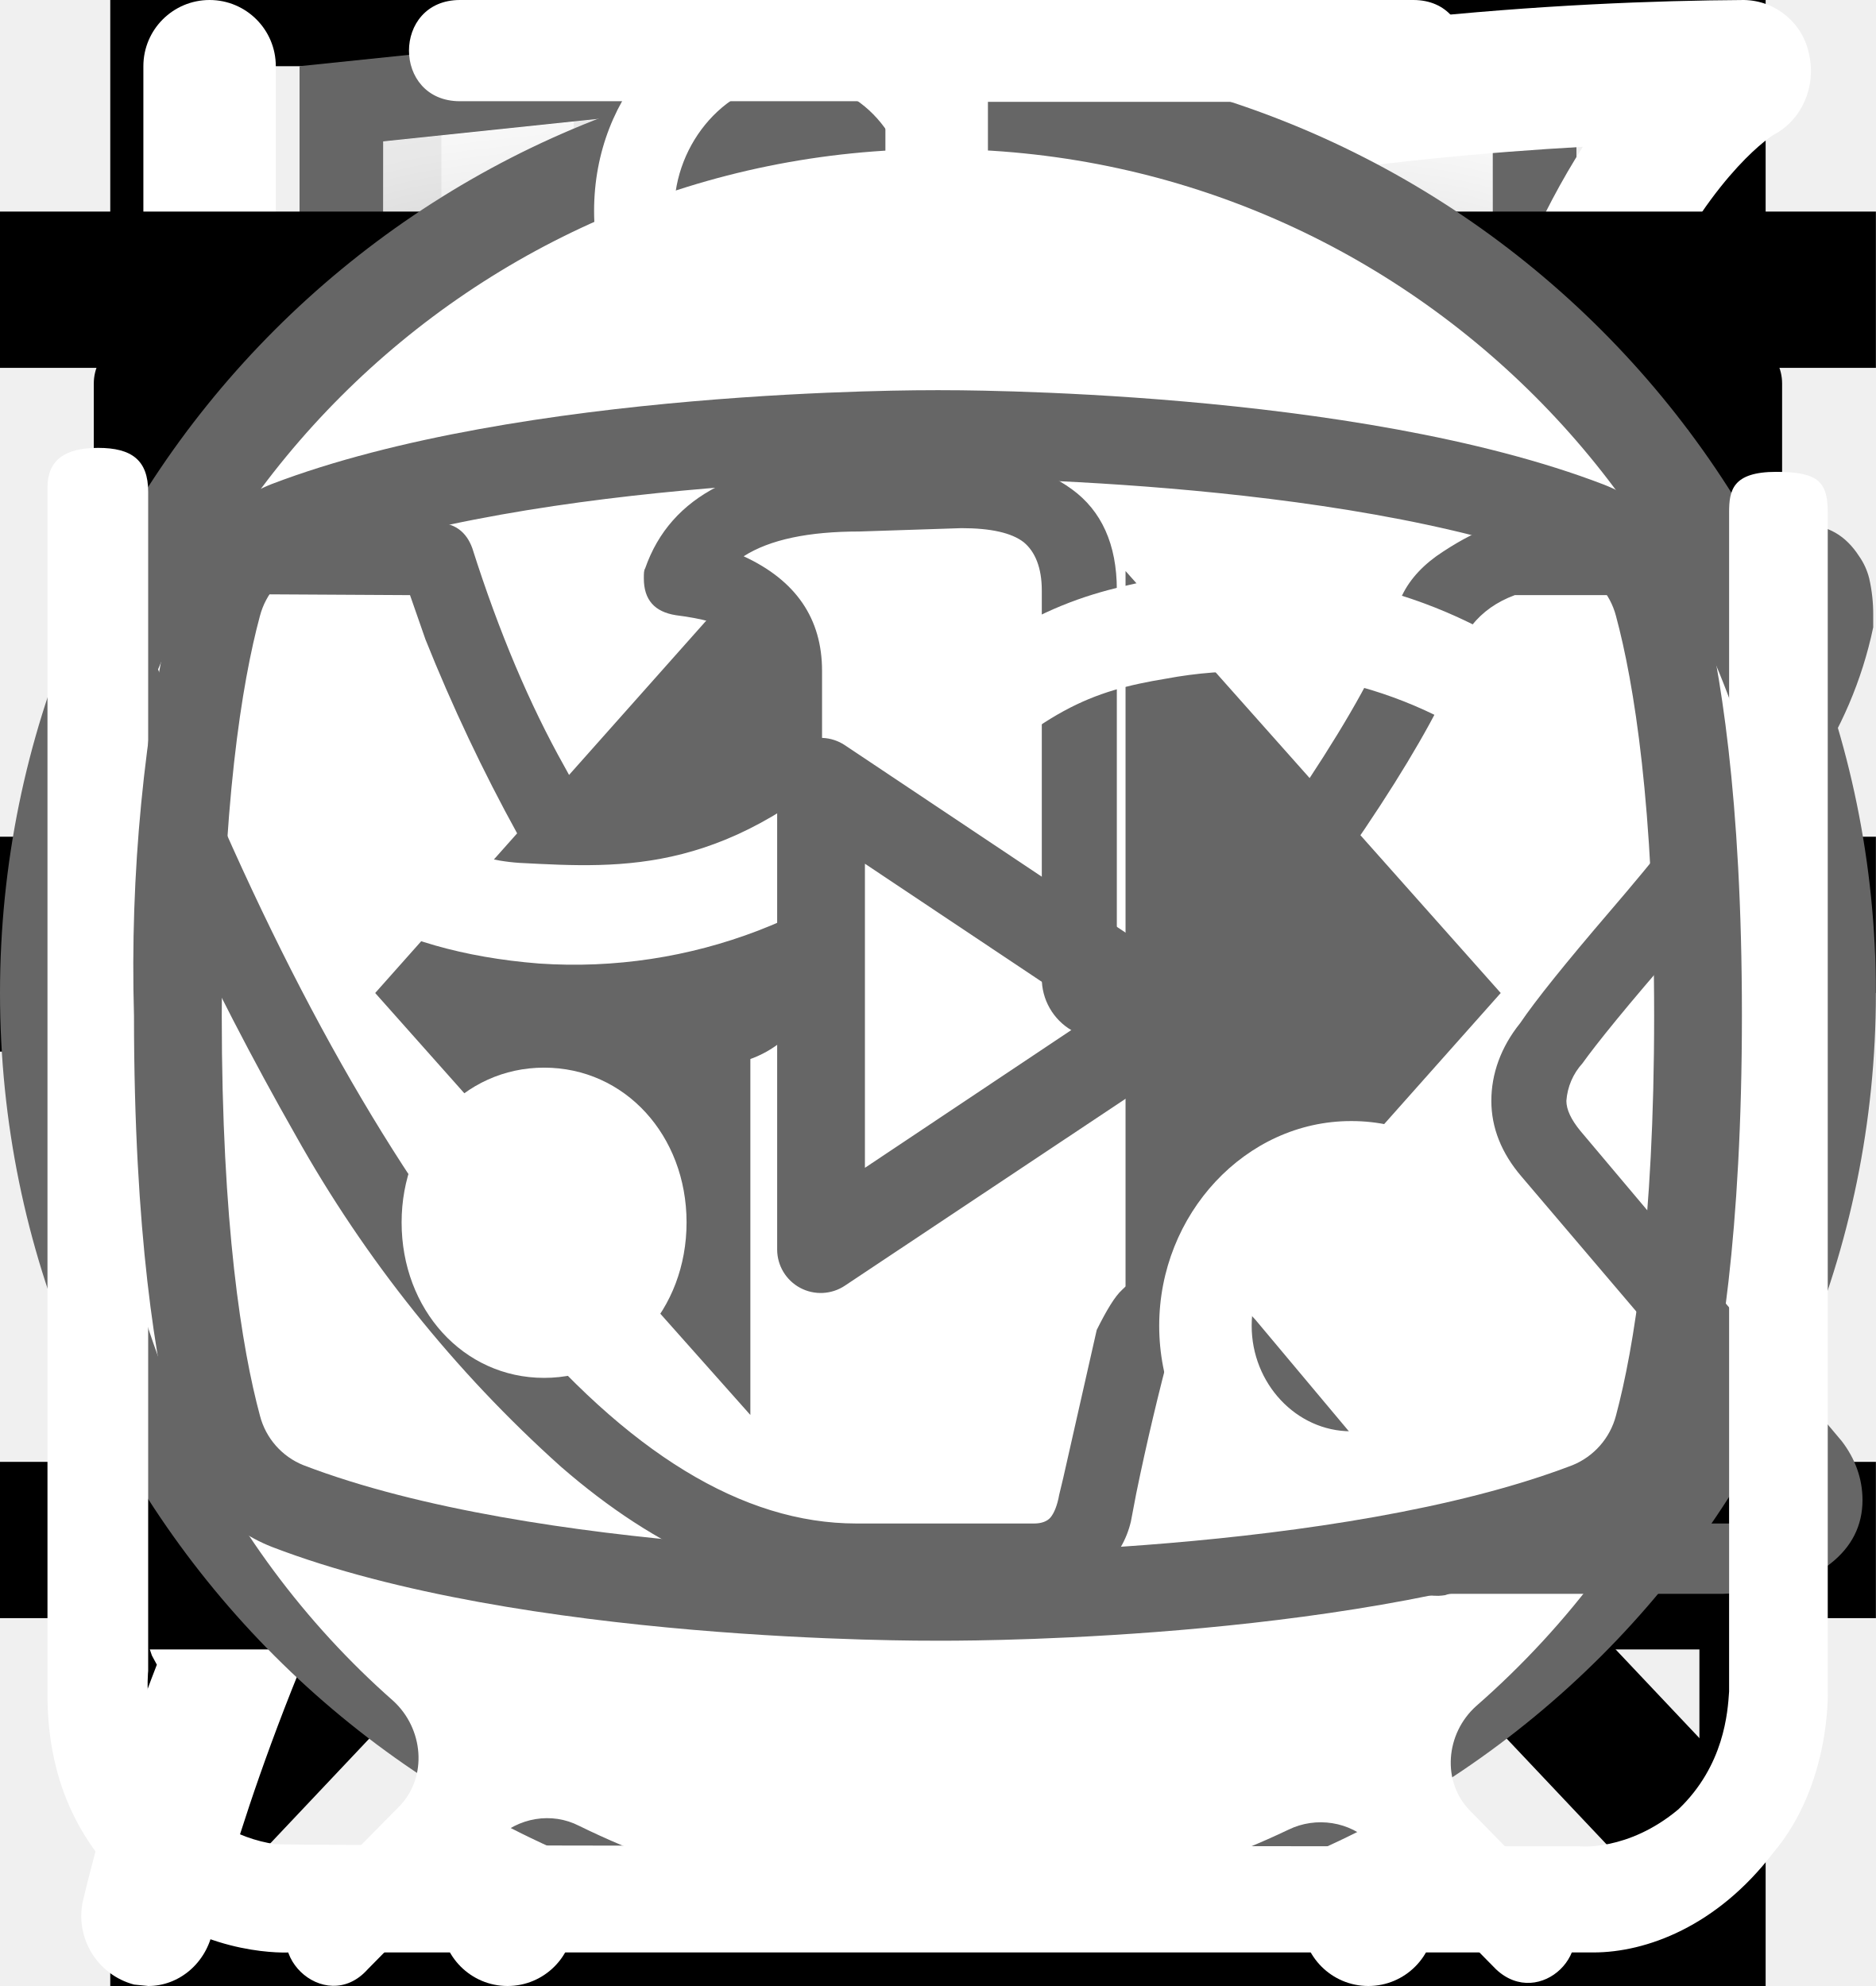
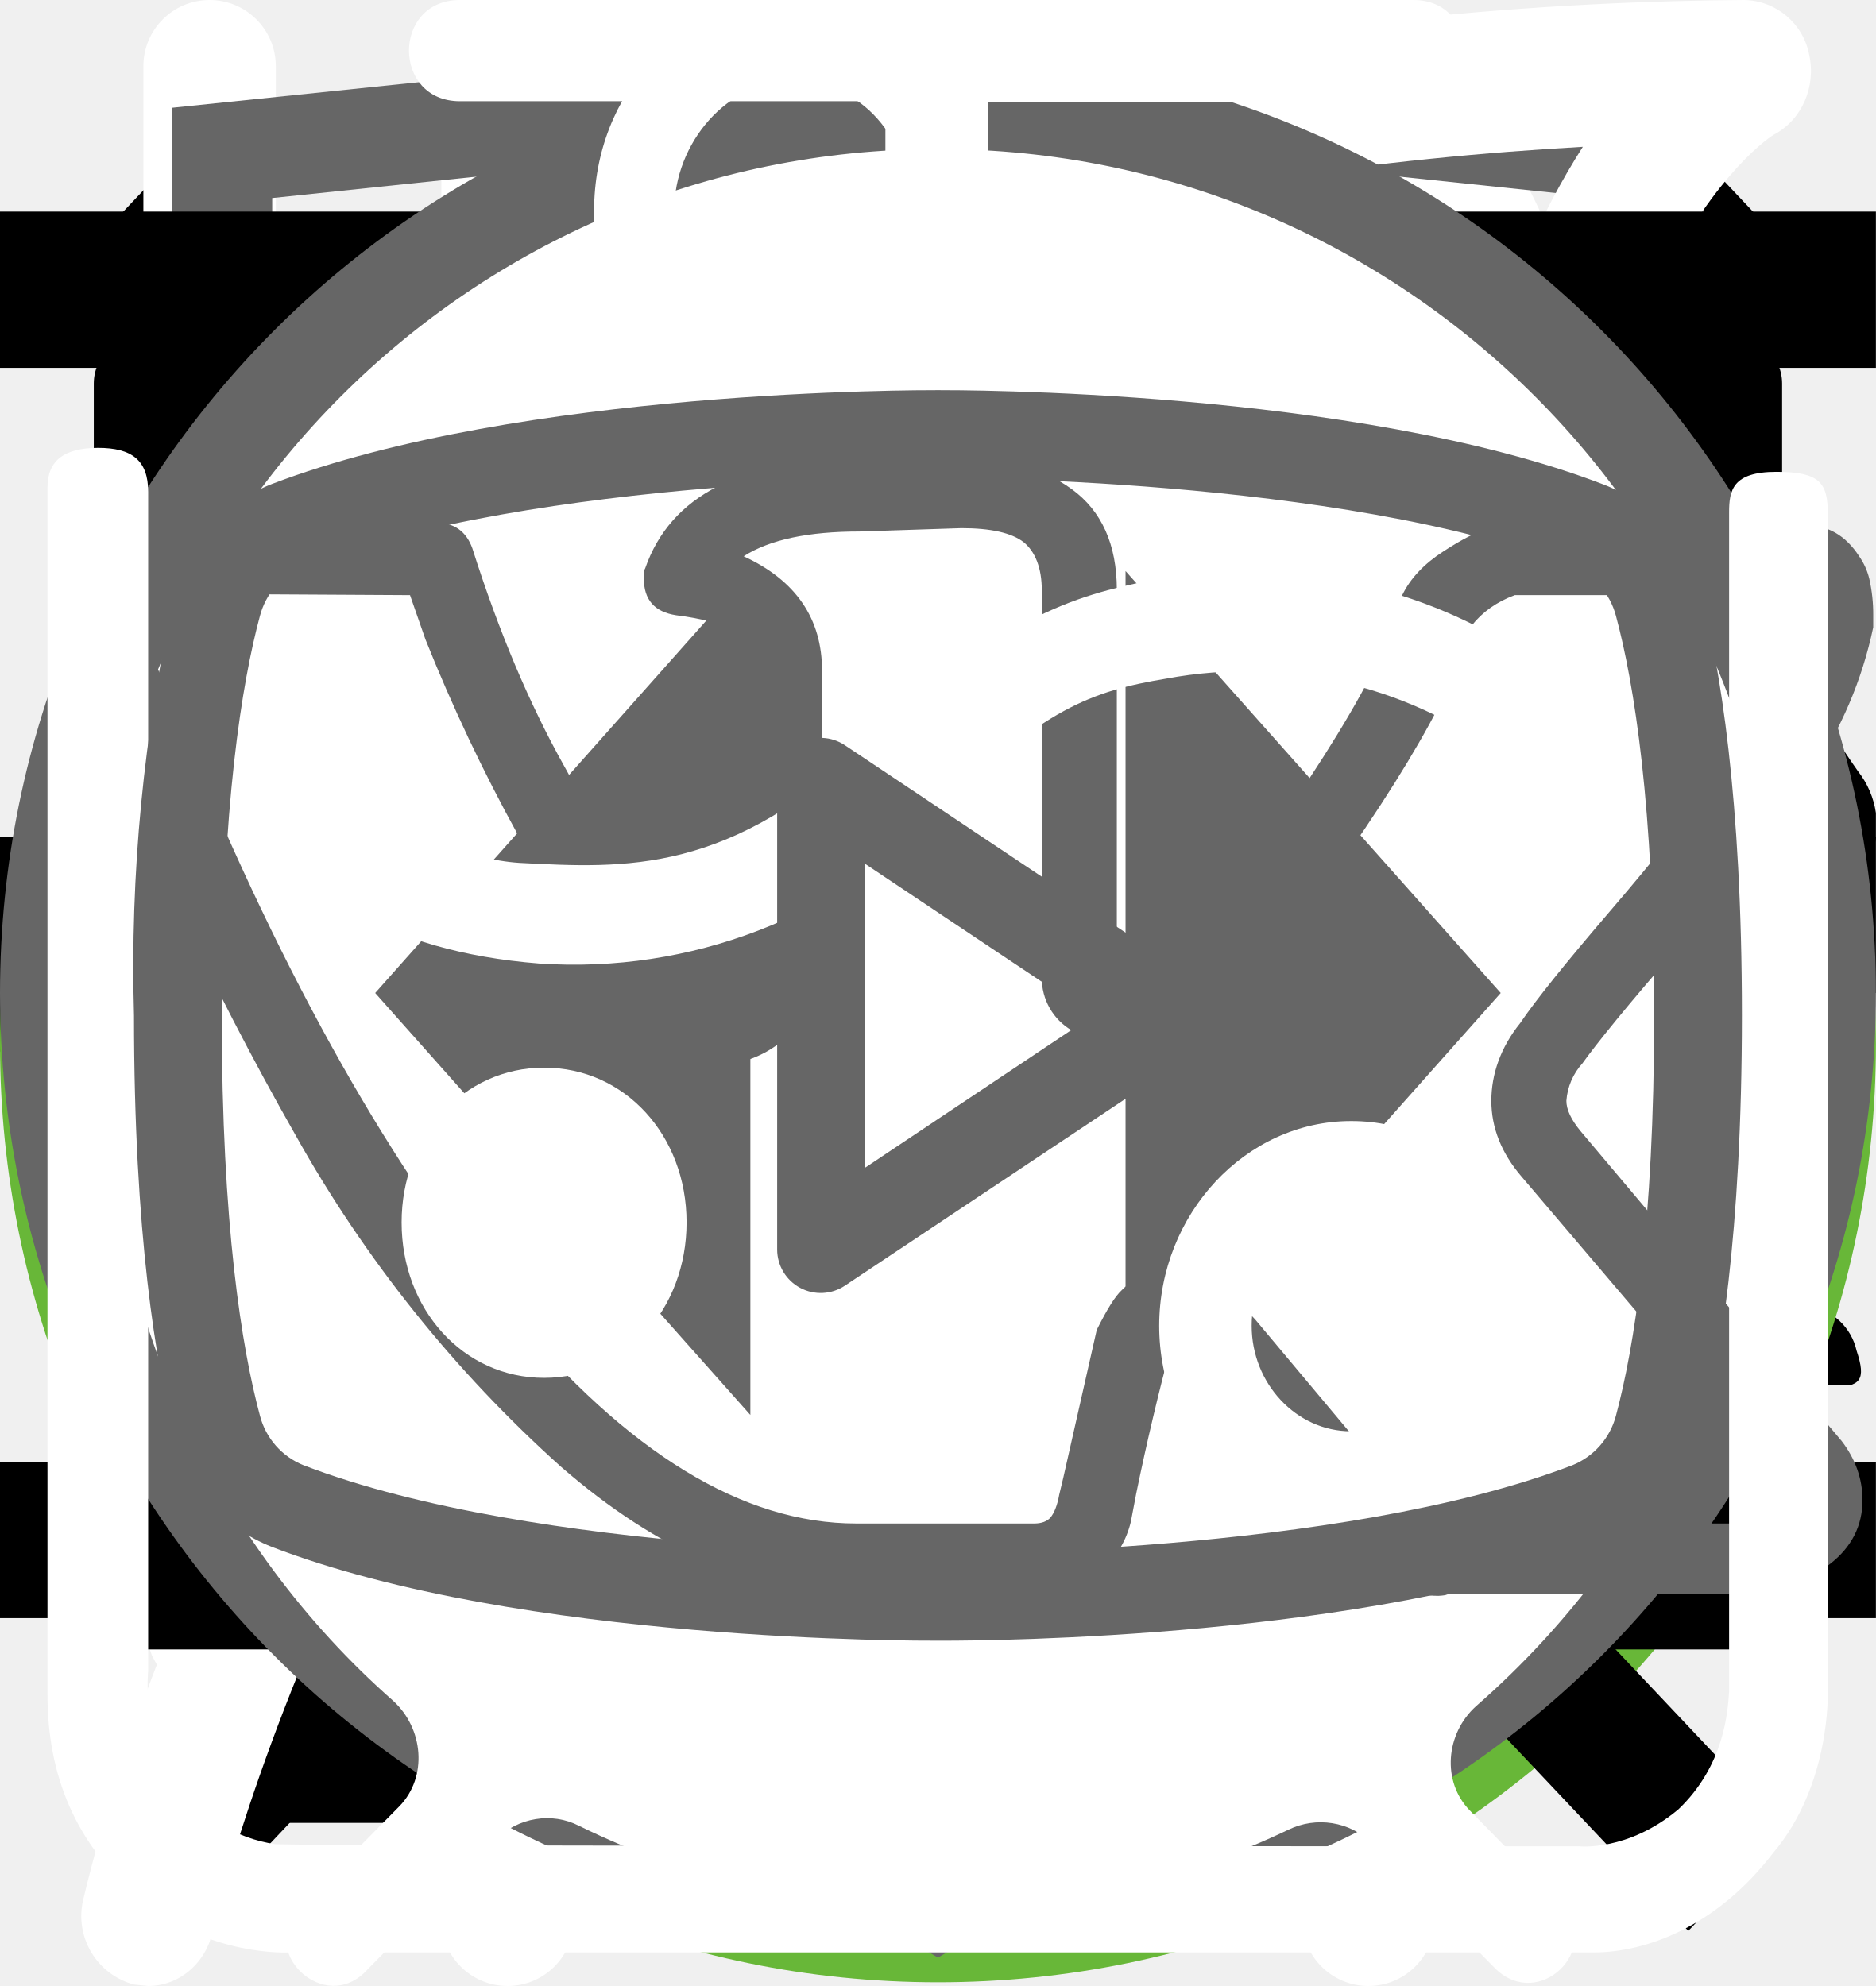
<svg xmlns="http://www.w3.org/2000/svg">
  <style>:root svg:not(:target){display:none}</style>
  <svg viewBox="0 0 32 12" fill="none" id="arrow">
    <path stroke="#000" stroke-width="2" d="M0 6h18" />
    <path d="m24 6-6.75 5.2v-10.4l6.75 5.2Z" fill="#000" />
  </svg>
+   <svg viewBox="0 0 268 200" fill="none" id="cat-back-2">
+     <circle cx="134" cy="100" r="100" fill="#68B738" />
+     <g clip-path="url(#cat-back-2_0)">
+       <path d="M246.24 55.51a30.4 30.4 0 0 1 9-9.2c2-1.4 3.2-1.4 4.4 1.2 1.6 3.8 3 7.8 1.8 12a4.59 4.59 0 0 0 .8 4.2c1.2 1.6 2.2 3.2 3.2 4.6a12.54 12.54 0 0 1 1.8 12.4 10.86 10.86 0 0 0-.4 6.2c.4 1.98.4 4.02 0 6a7.5 7.5 0 0 1-5.4 6.4 10.42 10.42 0 0 0-6.4 4 2.09 2.09 0 0 1-1.8 1c-2.4.4-8.4-5-8.4-7.4v-1.2c.2-7.2-.2-7.8-6.8-10.8a8.78 8.78 0 0 1-3.6-2.4c-1.2-1.6-2.8-1.4-4.6-.8-1.8.6-2.8 1.8-2.6 3.8.6 4.85.8 9.73.6 14.6.01.56.15 1.1.4 1.6 6.2 9 8.6 19.6 11.6 29.8 2.4 7.8 6.8 12 14.8 12.6 1.28.1 2.55.3 3.8.6a8.32 8.32 0 0 1 6.8 6.4c1.4 4.2.6 5.2-3.6 5.2h-13a6.48 6.48 0 0 1-4.6-1.6 23.39 23.39 0 0 0-6.8-4 14.53 14.53 0 0 1-6.8-5.2 57.16 57.16 0 0 0-8-9c-5.6-5.8-11.6-11.4-16.8-17.4a22.77 22.77 0 0 1-6.4-15.2c0-1.8-.4-2.6-2.4-1.8-.6.38-1.3.6-2 .6-5.6 0-8.4 3.4-10.4 8.4-1.8 4.2-4.2 8.2-6.4 12.4a20.8 20.8 0 0 0-2 8.4c0 4.8 1.2 6.4 5.6 8 2.8 1 5.4 2 6.8 4.8 1.6 3.2 1.2 4-2.2 4.2h-13.6a3.76 3.76 0 0 1-3.8-2.2l-3.6-6a12.1 12.1 0 0 1-1.4-10.8c.86-3.47.93-7.1.2-10.6a16.84 16.84 0 0 1 3.4-14c1.2-1.4 1.2-2-.8-2.4a100.17 100.17 0 0 1-23.74-8.25.2.2 0 0 1-.06-.15c-6.4-2.4-7.6-2-9.4 4.6-1.6 5.6-3.2 11.2-4.4 17-1.4 6.4.2 12.4 2.2 18.4.8 2.4 3.2 2.2 5 2.8 4 1.2 7.4 2.8 9 7 1.4 3.2 1.2 3.6-2.2 3.6-3.4 0-6.8-.2-10.4 0-3.04.06-6-.93-8.4-2.8-9.6-6.4-12.4-16.2-13.2-26.8-.4-6.6-4-11.8-8.2-16.8-.8-1-1.6-1.4-2.8-.6a88.63 88.63 0 0 1-13.4 6 53.42 53.42 0 0 0-24.4 17.6 21.26 21.26 0 0 0-4.4 10.2c-.6 3.6.4 5.2 4 6.2s5.4 3 5.8 6.8c.2 1.6-.4 2.4-2 2.4h-16.2a3.3 3.3 0 0 1-2.6-1.6c-2.52-3.1-3.86-7-3.8-11-.1-6.9.5-13.8 1.8-20.6a12.6 12.6 0 0 1 6.8-9.6c11.8-5.6 18-16.2 23.6-27.2 1.2-2.2.2-2.6-1.8-2.4-5.6.78-10.9 2.98-15.4 6.4-5.9 4.3-11.45 9.05-16.6 14.2a33.34 33.34 0 0 1-20.6 9.8c-14.6.8-21.4-7.4-20.8-20.6.13-4.5 1.83-8.81 4.8-12.2a8.5 8.5 0 0 1 9-3c3 .8 3.8 2.4 2.6 5.4-.6 1.2-1.4 2.2-2 3.4a15 15 0 0 0-2 4c-2.2 6 .8 10.2 7 10.8 6.6.6 12-2.2 17-6.2a89.88 89.88 0 0 0 16-16.6 41.58 41.58 0 0 1 28.8-16.2c4.6-.6 8.6-2.6 13-3.8a83.01 83.01 0 0 1 25.4-3.6 26 26 0 0 0 11.6-2.2c9.8-4 20-4 30.2-2 8 1.6 16 3.6 23.8 5.6 4.64.87 9.41.73 14-.4a135.6 135.6 0 0 1 26.8-4c5.92-.28 11.83.88 17.2 3.4 4 1.8 4 1.8 3 5.6Z" fill="#000" />
+     </g>
+     <defs>
+       <clipPath id="cat-back-2_0">
+         <path fill="#fff" transform="translate(0 44)" d="M0 0h268v112h-268z" />
+       </clipPath>
+     </defs>
+   </svg>
+   <svg viewBox="0 0 200 211" fill="none" id="cat-back">
+     <circle cx="100" cy="111" r="100" fill="#68B738" />
+     <g clip-path="url(#cat-back_0)">
+       <path d="M139.68 0h-.76a7 7 0 0 0-2.92 3.18c-1.13 2.16-2 4.45-2.58 6.82a3.26 3.26 0 0 1-2.96 2.68 14.67 14.67 0 0 0-10.46 7.56 54.62 54.62 0 0 0-3.7 8c-2.84 7.36-5.02 14.96-7.7 22.38-1.26 3.38-1.32 3.38-5.12 3.38-4.54 0-4.22-.7-4.28 4.3 0 1.58.48 2.38 2.16 2.3.52 0 1.3-.26 1.5.42.2.68-.48.98-.88 1.38a18 18 0 0 1-8.66 4.88c-3.8 1.02-7.68 1.82-11.38 3.06-9.5 3.18-18.28 7.62-25.12 15.14a56 56 0 0 0-9.48 15.68c-7.34 17.28-10.9 35.48-13.66 53.86a375.77 375.77 0 0 0-2.92 26c-.36 4.28-.76 8.62-.76 12.98h66.66a4.36 4.36 0 0 0-.46-2.56 10 10 0 0 0-7.66-6.14c-1.4-.32-1.56-.74-.7-1.84a20.7 20.7 0 0 0 3.18-6.2c3.26-9.62 4.52-19.66 6.1-29.6a60 60 0 0 1 6.88-21.66 43.21 43.21 0 0 1 11.18-12.74c1.66-1.26 1.72-1.26 2 .88.2 1.42.24 2.88.34 4.32.6 9.45.48 18.93-.36 28.36-.75 7.31-.86 14.67-.3 22 .8 8.5 2.31 16.93 4.54 25.18h26.6a10.82 10.82 0 0 0-8.48-8.88 18 18 0 0 0-7.52.4c-1.2.28-1.7 0-1.8-1.3a112.73 112.73 0 0 1 2-31.64c2.67-12 4.71-24.14 6.12-36.36a35.5 35.5 0 0 1 4.56-14c2.38-4.24 4.46-8.64 6.8-12.9a11.75 11.75 0 0 0 .84-10.38c-.54-1.42-1.06-2.86-1.72-4.22-2-3.9-4-7.76-5.84-11.7-.98-2-.76-2.24 1.42-2.3 3.26 0 3.26 0 3.32-3.28v-1.32c0-1.38-.52-2.14-2-2h-3.04c-1.38 0-1.78-.58-1.44-2a12.48 12.48 0 0 1 10.26-8.86 44 44 0 0 1 13.24.86 2 2 0 0 0 2.5-1.28c.8-2 1.68-4 2.58-6a2 2 0 0 0-.2-2.28c-6.4-8.12-13.34-15.7-22.8-20.56a2.98 2.98 0 0 1-1.76-2.24 39.16 39.16 0 0 0-2.54-8.32 7 7 0 0 0-2.82-3.44Z" fill="#000" />
+     </g>
+     <defs>
+       <clipPath id="cat-back_0">
+         <path fill="#fff" transform="translate(30)" d="M0 0h140v194h-140z" />
+       </clipPath>
+     </defs>
+   </svg>
  <svg viewBox="0 0 20 20" fill="none" id="close">
    <path transform="matrix(.68659 -.72705 .68659 .72705 2.002 20)" stroke="#000" stroke-width="1.5" d="M0-.75h24.76" />
    <path transform="matrix(.68659 .72705 -.68659 .72705 1 2)" stroke="#000" stroke-width="1.5" d="M0-.75h24.76" />
  </svg>
-   <svg viewBox="0 0 25 30" fill="none" id="eat">
-     <path stroke="#000" d="M.5.5h24v29h-24z" />
-     <path fill-rule="evenodd" clip-rule="evenodd" d="M18.62.08a1 1 0 0 1 1.09.21c.9.91 2.1 2.88 3.06 5.92a42.6 42.6 0 0 1 1.73 12.79 1 1 0 0 1-1 1h-3.5v9a1 1 0 1 1-2 0v-28a1 1 0 0 1 .62-.92Zm1.38 17.92h2.5a39.62 39.62 0 0 0-1.64-11.19 22.4 22.4 0 0 0-.86-2.3v13.49Zm-14-18a1 1 0 0 1 1 1v28a1 1 0 1 1-2 0v-28a1 1 0 0 1 1-1Z" fill="#fff" />
-     <path fill-rule="evenodd" clip-rule="evenodd" d="M1.5 0a1 1 0 0 1 1 1v5.5c0 .56.2 1.32.7 1.92.48.56 1.31 1.08 2.8 1.08a1 1 0 1 1 0 2 5.41 5.41 0 0 1-4.33-1.8 5.07 5.07 0 0 1-1.17-3.2v-5.5a1 1 0 0 1 1-1Z" fill="#fff" />
-     <path fill-rule="evenodd" clip-rule="evenodd" d="M10.5 0a1 1 0 0 0-1 1v5.5c0 .56-.2 1.32-.7 1.92-.48.56-1.31 1.08-2.8 1.08a1 1 0 0 0 0 2 5.4 5.4 0 0 0 4.33-1.8 5.07 5.07 0 0 0 1.17-3.2v-5.5a1 1 0 0 0-1-1Z" fill="#fff" />
+   <svg viewBox="0 0 26 30" fill="none" id="eat">
+     <path fill-rule="evenodd" clip-rule="evenodd" d="M19.12.08a1 1 0 0 1 1.09.21c.9.91 2.1 2.88 3.06 5.92a42.6 42.6 0 0 1 1.73 12.79 1 1 0 0 1-1 1h-3.5v9a1 1 0 1 1-2 0v-28a1 1 0 0 1 .62-.92Zm1.38 17.92h2.5a39.62 39.62 0 0 0-1.64-11.19 22.4 22.4 0 0 0-.86-2.3v13.49Zm-14-18a1 1 0 0 1 1 1v28a1 1 0 1 1-2 0v-28a1 1 0 0 1 1-1Z" fill="#fff" />
+     <path fill-rule="evenodd" clip-rule="evenodd" d="M2 0a1 1 0 0 1 1 1v5.5c0 .56.2 1.32.7 1.92.48.56 1.31 1.08 2.8 1.08a1 1 0 1 1 0 2 5.41 5.41 0 0 1-4.33-1.8 5.07 5.07 0 0 1-1.17-3.2v-5.5a1 1 0 0 1 1-1Z" fill="#fff" />
+     <path fill-rule="evenodd" clip-rule="evenodd" d="M11 0a1 1 0 0 0-1 1v5.5c0 .56-.2 1.32-.7 1.92-.48.56-1.31 1.08-2.8 1.08a1 1 0 0 0 0 2 5.4 5.4 0 0 0 4.33-1.8 5.07 5.07 0 0 0 1.17-3.2v-5.5a1 1 0 0 0-1-1Z" fill="#fff" />
  </svg>
  <svg viewBox="0 0 80 83" fill="none" id="gift">
    <path d="M65.66 36.01h-51.27a3.27 3.27 0 0 1-3.26-3.27v-9.83c0-1.8 1.46-3.28 3.26-3.28h51.27c1.8 0 3.26 1.47 3.26 3.28v9.83c0 1.8-1.46 3.27-3.26 3.27Zm-51.27-13.86a.78.78 0 0 0-.76.76v9.83c0 .42.34.76.76.76h51.27c.42 0 .76-.34.76-.76v-9.83a.77.77 0 0 0-.76-.76h-51.27Z" fill="#fff" />
    <path d="M58.5 69.67h-36.96a6.3 6.3 0 0 1-6.28-6.32v-28.6a1.25 1.25 0 1 1 2.5.01v28.6a3.8 3.8 0 0 0 3.78 3.8h36.97a3.8 3.8 0 0 0 3.78-3.8v-28.6a1.25 1.25 0 1 1 2.5 0v28.6a6.3 6.3 0 0 1-6.28 6.3Z" fill="#fff" />
    <path d="M40.02 69.67c-.69 0-1.25-.57-1.25-1.26v-33.65a1.25 1.25 0 1 1 2.5 0v33.65c0 .7-.56 1.26-1.25 1.26Zm-15.6-47.53a8.15 8.15 0 0 1-3.25-11 8.06 8.06 0 0 1 10.94-3.27c5.96 3.25 9.18 12.3 9.31 12.7l-2.36.82c-.03-.08-3.03-8.53-8.14-11.3a5.56 5.56 0 0 0-7.55 2.25 5.62 5.62 0 0 0 2.24 7.6l-1.19 2.2Z" fill="#fff" />
    <path d="m55.62 22.14-1.19-2.2a5.58 5.58 0 0 0-5.3-9.85c-5.1 2.77-8.12 11.22-8.15 11.3l-2.36-.83c.14-.38 3.36-9.44 9.32-12.69a8.02 8.02 0 0 1 10.94 3.27 8.1 8.1 0 0 1-3.26 11Zm7.92 30.7h-47.03a1.25 1.25 0 0 1 0-2.51h47.03a1.25 1.25 0 0 1 0 2.51Z" fill="#fff" />
  </svg>
-   <svg viewBox="0 0 36 42" fill="none" id="html-academy">
-     <g clip-path="url(#html-academy_0)" filter="url(#html-academy_1)">
-       <path d="m18.14.02-.14-.02-13.5 1.4v24.61l13.5 7.99 13.5-7.99v-24.6l-13.36-1.4Zm11.6 25-11.74 6.94-11.73-6.94v-10.1l11.68 6.93.02 1.25-8.02-4.75v1.23l8.04 4.8.02 1.3-8.05-4.76v1.22l8.04 4.81 8.12-4.83v-5.21l3.62-2.15v10.26Zm0-11.57-3.23 1.88-1.48.88-7.06-4.19-.01 1.23 6.04 3.57-.06.03-.13.07-.86.5-4.98-2.95-.01 1.22 3.93 2.33-.93.61-.02.01-2.97-1.74-.01 1.23 1.94 1.13-1.98 1.19-11.62-6.87 11.63-6.96 11.8 6.83Zm0-1.22-11.8-6.92-11.67 6.91v-9.23l11.73-1.23 11.73 1.23v9.24Z" fill="#666" />
+   <svg viewBox="0 0 27 35" fill="none" id="html-academy">
+     <g clip-path="url(#html-academy_0)">
+       <path d="m13.64.52-.14-.02-13.5 1.4v24.61l13.5 7.99 13.5-7.99v-24.6l-13.36-1.4Zm11.6 25-11.74 6.94-11.73-6.94v-10.1l11.68 6.93.02 1.25-8.02-4.75v1.23l8.04 4.8.02 1.3-8.05-4.76v1.22l8.04 4.81 8.12-4.83v-5.21l3.62-2.15v10.26Zm0-11.57-3.23 1.88-1.48.88-7.06-4.19-.01 1.23 6.04 3.57-.06.03-.13.07-.86.5-4.98-2.95-.01 1.22 3.93 2.33-.93.61-.02.01-2.97-1.74-.01 1.23 1.94 1.13-1.98 1.19-11.62-6.87 11.63-6.96 11.8 6.83Zm0-1.22-11.8-6.92-11.67 6.91v-9.23l11.73-1.23 11.73 1.23v9.24Z" fill="#666" />
    </g>
    <defs>
      <clipPath id="html-academy_0">
-         <path fill="#fff" transform="translate(4.5)" d="M0 0h27v34h-27z" />
+         <path fill="#fff" transform="translate(0 .5)" d="M0 0h27v34h-27z" />
      </clipPath>
-       <filter id="html-academy_1" x=".5" y="0" width="35" height="42" filterUnits="userSpaceOnUse" color-interpolation-filters="sRGB">
-         <feFlood flood-opacity="0" result="BackgroundImageFix" />
-         <feColorMatrix in="SourceAlpha" values="0 0 0 0 0 0 0 0 0 0 0 0 0 0 0 0 0 0 127 0" result="hardAlpha" />
-         <feOffset dy="4" />
-         <feGaussianBlur stdDeviation="2" />
-         <feComposite in2="hardAlpha" operator="out" />
-         <feColorMatrix values="0 0 0 0 0 0 0 0 0 0 0 0 0 0 0 0 0 0 0.25 0" />
-         <feBlend in2="BackgroundImageFix" result="effect1_dropShadow_13_491" />
-         <feBlend in="SourceGraphic" in2="effect1_dropShadow_13_491" result="shape" />
-       </filter>
    </defs>
  </svg>
  <svg viewBox="0 0 25 28" fill="none" id="leaf">
    <path d="M24.78.77a.95.95 0 0 0-.92-.77c-4.94.03-16.95.92-21.8 8.38-2.51 3.88-2.73 8.91-.64 14.96l.07.13a25.93 25.93 0 0 0-1.04 3.32 1 1 0 0 0 .72 1.19l.2.02c.43 0 .82-.32.91-.79.02-.1 2.4-10.37 10.85-16.38.44-.3.55-.93.26-1.38a.9.9 0 0 0-1.3-.28c-4.78 3.4-7.73 8-9.47 11.65-1.24-4.57-.91-8.37.99-11.3 3.74-5.76 12.62-7.15 17.98-7.45-1.15 1.8-2.41 5.1-2.41 10.93 0 3.12-.83 5.52-2.47 7.14-2.62 2.6-6.88 2.83-10 2.58-.5-.04-.96.38-1 .93a.98.98 0 0 0 .87 1.07c.62.05 1.28.08 1.98.08 3.17 0 6.87-.66 9.43-3.2 2.03-2 3.06-4.9 3.06-8.6 0-9.1 3.22-11.1 3.23-11.1.4-.21.6-.68.5-1.13Z" fill="#fff" />
  </svg>
  <svg viewBox="0 0 20 20" fill="none" id="mail">
    <path d="M1.5 8.5v8h17v-8m-17-5h17v2l-8.5 6-8.5-6v-2Z" stroke="#000" stroke-linecap="round" stroke-linejoin="round" />
  </svg>
  <svg viewBox="0 0 24 24" fill="none" id="menu">
    <path stroke="#000" stroke-width="2" d="M0 3h24m-24 8h24m-24 8h24" />
  </svg>
  <svg viewBox="0 0 20 20" fill="none" id="phone">
    <path d="M10 10h8.5m0 0-2.5-2.5m2.5 2.5-2.5 2.5m-7.5-10v5h-3v5h3v5h-2.5c-1.5 0-2.5-1-2.5-2.5v-10c0-1.5 1-2.5 2.5-2.5h2.5Z" stroke="#000" stroke-linecap="round" stroke-linejoin="round" />
  </svg>
  <svg viewBox="0 0 61 61" fill="none" id="plus">
    <path stroke="#D3D3D3" stroke-width="2" d="M31.5.5v60m29-29h-60" />
  </svg>
  <svg viewBox="0 0 28 22" fill="none" id="telegram">
    <path fill-rule="evenodd" clip-rule="evenodd" d="M23.46 3.15c.18.15.27.38.23.61l-2.63 15.76a.66.66 0 0 1-1.01.44l-7.88-5.25a.66.66 0 0 1-.15-.96l2.61-3.26-4.36 2.9a.66.66 0 0 1-.65.05l-5.26-2.63a.66.66 0 0 1 .08-1.2l18.38-6.57a.66.66 0 0 1 .64.11Zm-17.13 7.17 3.53 1.77 7.56-5.04a.66.66 0 0 1 .88.96l-4.8 6 6.43 4.3 2.28-13.66-15.88 5.67Z" fill="#666" />
  </svg>
  <svg viewBox="0 0 40 40" fill="none" id="thumb">
    <rect x="1" y="1" width="38" height="38" rx="19" fill="#fff" />
    <rect x="1" y="1" width="38" height="38" rx="19" stroke="#666" stroke-width="2" />
    <path d="m16 11-8 9 8 9v-18Zm16 9-8-9v18l8-9Z" fill="#666" />
  </svg>
  <svg viewBox="0 0 26 31" fill="none" id="time">
    <path d="M5.54 0c-1.06 0-1.06 1.58 0 1.58h6.64v1.6c-6.8.44-12.18 6.23-12.18 13.3 0 4.02 1.74 7.64 4.5 10.07.47.43.54 1.18.1 1.64l-1.53 1.55c-.74.69.36 1.75 1.03 1l2-2.03c.35-.34.87-.43 1.3-.21a12.7 12.7 0 0 0 11.07.06c.43-.21.96-.13 1.3.21l1.94 1.97c.68.64 1.65-.31 1.04-1l-1.45-1.48c-.44-.45-.38-1.2.1-1.63a13.46 13.46 0 0 0 4.6-10.16c0-7.07-5.41-12.87-12.22-13.28v-1.6h6.64c1.06 0 1.06-1.59 0-1.59h-14.88Zm-4.1 16.47a11.7 11.7 0 0 1 11.56-11.82c6.38 0 11.55 5.3 11.55 11.82 0 6.55-5.17 11.85-11.55 11.85-6.38 0-11.57-5.3-11.57-11.85Zm10.75-8.09c0-1.1 1.66-1.1 1.66 0v8.63a.84.84 0 0 1-.85.85.81.81 0 0 1-.8-.8v-8.68Zm-4.97 2.62a1.16 1.16 0 0 0 1.16-1.15 1.15 1.15 0 0 0-1.16-1.15 1.16 1.16 0 0 0-1.05 1.14 1.15 1.15 0 0 0 1.05 1.15Zm11.55 0a1.16 1.16 0 0 0 1.16-1.15 1.15 1.15 0 0 0-1.16-1.15 1.16 1.16 0 0 0-1.05 1.14 1.15 1.15 0 0 0 1.05 1.15Zm-10.4 12.59c0 1.53-2.31 1.53-2.31 0s2.32-1.53 2.32 0Zm4.63 3.44a1.17 1.17 0 0 0 1.17-.68 1.14 1.14 0 0 0-.7-1.56 1.17 1.17 0 0 0-1.22.32 1.15 1.15 0 0 0 .75 1.92Zm-8.09-10.39a1.14 1.14 0 0 1-.68 1.17 1.17 1.17 0 0 1-1.57-.7 1.14 1.14 0 0 1 .32-1.2 1.16 1.16 0 0 1 1.93.73Zm17.33 1.15a1.16 1.16 0 0 0 1.17-.68 1.14 1.14 0 0 0-.7-1.55 1.17 1.17 0 0 0-1.22.32 1.15 1.15 0 0 0 .75 1.91Zm-2.31 5.8c0 1.53-2.32 1.53-2.32 0s2.32-1.53 2.32 0Z" fill="#fff" />
  </svg>
  <svg viewBox="0 0 28 22" fill="none" id="vk">
    <path d="M1 5.34c0-.86.52-1.32 1.55-1.38l3.97.02c.26 0 .44.13.53.38.4 1.26.86 2.34 1.37 3.25.5.92 1.17 1.97 1.99 3.16.07.15.18.23.34.23.13 0 .22-.06.3-.18l.07-.28.03-4.35c0-.3-.07-.5-.23-.6-.15-.1-.43-.18-.83-.23-.32-.05-.48-.23-.48-.55 0-.07 0-.12.02-.15.38-1.09 1.44-1.63 3.2-1.63l1.5-.03c.67 0 1.23.16 1.67.48.44.32.67.82.67 1.5v5.72c.12.08.24.12.34.12.27 0 .5-.15.7-.45 1.95-2.58 3-4.31 3.17-5.18a.3.3 0 0 1 .05-.13c.12-.25.33-.47.61-.65.29-.19.53-.31.75-.38a.55.55 0 0 1 .24-.05h4.13l.26.03c.36 0 .63.16.83.47.07.1.12.21.15.33a2.4 2.4 0 0 1 .06.55v.18a6.11 6.11 0 0 1-.94 2.2 23.4 23.4 0 0 1-1.93 2.53c-.79.9-1.27 1.5-1.47 1.78a.93.93 0 0 0-.24.56c0 .13.07.28.21.45l3.9 4.63c.2.26.31.56.31.88 0 .38-.16.7-.48.95-.32.25-.7.4-1.14.43l-.46.02h-4.04c-.02 0-.06 0-.11.02a.86.86 0 0 1-.1.01c-.4 0-.76-.16-1.1-.48-.12-.13-.96-1.12-2.5-2.97a1.39 1.39 0 0 0-.38-.32 38.47 38.47 0 0 0-.53 2.24l-.08.42a1.4 1.4 0 0 1-1.12 1.06l-.37.02h-2.61c-1.48 0-2.95-.63-4.41-1.9a19.3 19.3 0 0 1-3.96-4.95 47.51 47.51 0 0 1-3.28-7.05 1.92 1.92 0 0 1-.13-.73Zm16.01 6.51c-.37 0-.7-.1-1.01-.29a.9.9 0 0 1-.45-.79v-5.78c0-.34-.1-.58-.27-.72-.18-.14-.49-.21-.93-.21l-1.52.05c-.76 0-1.34.12-1.73.37.78.36 1.17.93 1.17 1.71v4.43a1.5 1.5 0 0 1-.53 1.04 1.6 1.6 0 0 1-1.07.42c-.53 0-.94-.24-1.22-.73a26.16 26.16 0 0 1-3.1-5.63l-.23-.66-3.55-.02c-.23 0-.36.01-.38.03-.03.03-.04.1-.04.22 0 .15.01.3.05.48l.56 1.4c1.49 3.64 3.11 6.51 4.86 8.6 1.75 2.1 3.47 3.15 5.16 3.15h2.66c.1 0 .19-.03.24-.09.05-.06.1-.17.13-.34l.06-.25.5-2.21c.15-.3.27-.5.38-.6.2-.2.42-.28.69-.28.43 0 .86.24 1.3.73l2.27 2.71c.14.22.3.33.45.33h4.4c.53 0 .8-.13.8-.38a.47.47 0 0 0-.08-.25l-3.87-4.55c-.3-.35-.45-.73-.45-1.13 0-.4.14-.8.43-1.16.23-.34.68-.9 1.34-1.67.67-.78 1.25-1.51 1.75-2.19.5-.68.82-1.3.98-1.85l.08-.33a.37.37 0 0 1-.02-.16.54.54 0 0 0-.03-.19h-4.18c-.27.1-.48.25-.64.45l-.16.48c-.45 1.16-1.6 2.94-3.5 5.36-.36.33-.8.5-1.3.5Z" fill="#666" />
  </svg>
  <svg viewBox="0 0 26 29" fill="none" id="water">
    <path d="M10.88 0c-1.64 0-2.9 1.36-2.9 3.08s1.26 3.08 2.9 3.08c1.63 0 2.9-1.36 2.9-3.08s-1.27-3.08-2.9-3.08Zm0 1.18c1 0 1.72.84 1.72 1.9 0 1-.8 1.9-1.72 1.9-1 0-1.73-.84-1.73-1.9 0-1 .78-1.9 1.72-1.9Zm-10.88 23.56c0 1.18.4 2.18 1.36 3 1 .84 2.17.77 2.17.77h19.04c.77 0 1.8-.38 2.62-1.45.85-1 .8-2.36.8-2.36v-17.21c0-.44-.12-.6-.75-.6-.64 0-.69.27-.69.59v17.22c-.02.3-.07 1.08-.74 1.72-.74.62-1.45.54-1.45.54s-18.13 0-19.03-.03a2.14 2.14 0 0 1-1.45-.9c-.51-.73-.41-1.63-.41-1.63v-17.22c0-.46-.24-.64-.73-.64s-.74.18-.74.58v17.62Zm16.31-16.31c-1.08.23-2.17.38-4.26 2.35-2.08 2-3.62 1.9-5.16 1.82-1.54-.1-3.17-1.54-3.45-1.9-.33-.36-.9-.12-1.08.11-.16.24-.16.64.1 1 1.27 1.18 2.45 2.08 4.72 2.26a7.5 7.5 0 0 0 5.89-2.26c1.45-1.45 2.17-1.72 3.26-1.9a6.3 6.3 0 0 1 5.08 1.26c1 1.1 1.26.78 1.54.48.54-.72-.23-1.27-1.1-1.9a7.24 7.24 0 0 0-5.52-1.28l-.02-.04Zm-9.06 7.16c-1.18 0-2.08 1-2.08 2.26 0 1.27.9 2.27 2.08 2.27 1.18 0 2.08-1 2.08-2.27s-.9-2.26-2.08-2.26Zm11.78.78c-1.54 0-2.8 1.36-2.8 2.99 0 1.63 1.26 2.99 2.8 2.99 1.54 0 2.81-1.36 2.81-3 0-1.62-1.27-2.98-2.8-2.98Zm0 1.45c.8 0 1.45.7 1.45 1.54a1.5 1.5 0 0 1-1.45 1.54c-.8 0-1.45-.7-1.45-1.54 0-.86.65-1.54 1.45-1.54Z" fill="#fff" />
  </svg>
  <svg viewBox="0 0 28 22" fill="none" id="youtube">
    <path d="m17.85 10.8-5.24-3.5a.65.65 0 0 0-1.01.55v6.98a.65.65 0 0 0 1.01.54l5.24-3.49a.65.65 0 0 0 0-1.09Zm-4.94 2.8v-4.53l3.4 2.27-3.4 2.27Zm12.48-8.56a2.4 2.4 0 0 0-1.45-1.63c-3.72-1.43-9.69-1.41-9.94-1.41s-6.22-.02-9.94 1.4a2.4 2.4 0 0 0-1.45 1.64 25.32 25.32 0 0 0-.61 6.3c0 3.26.33 5.22.61 6.3a2.4 2.4 0 0 0 1.45 1.63c3.72 1.43 9.69 1.4 9.94 1.4h.08c.75 0 6.31-.04 9.86-1.4a2.4 2.4 0 0 0 1.45-1.64c.28-1.07.61-3.03.61-6.3 0-3.25-.33-5.22-.61-6.29Zm-1.27 12.27a1.1 1.1 0 0 1-.65.74c-3.5 1.34-9.4 1.32-9.47 1.32-.07 0-5.98.02-9.47-1.32a1.09 1.09 0 0 1-.65-.74c-.27-1-.57-2.85-.57-5.97 0-3.12.3-4.97.57-5.97a1.1 1.1 0 0 1 .65-.74c3.5-1.34 9.4-1.32 9.47-1.32.07 0 5.98-.02 9.47 1.32a1.1 1.1 0 0 1 .65.74c.27 1 .57 2.85.57 5.97 0 3.12-.3 4.96-.57 5.97Z" fill="#666" />
  </svg>
</svg>
